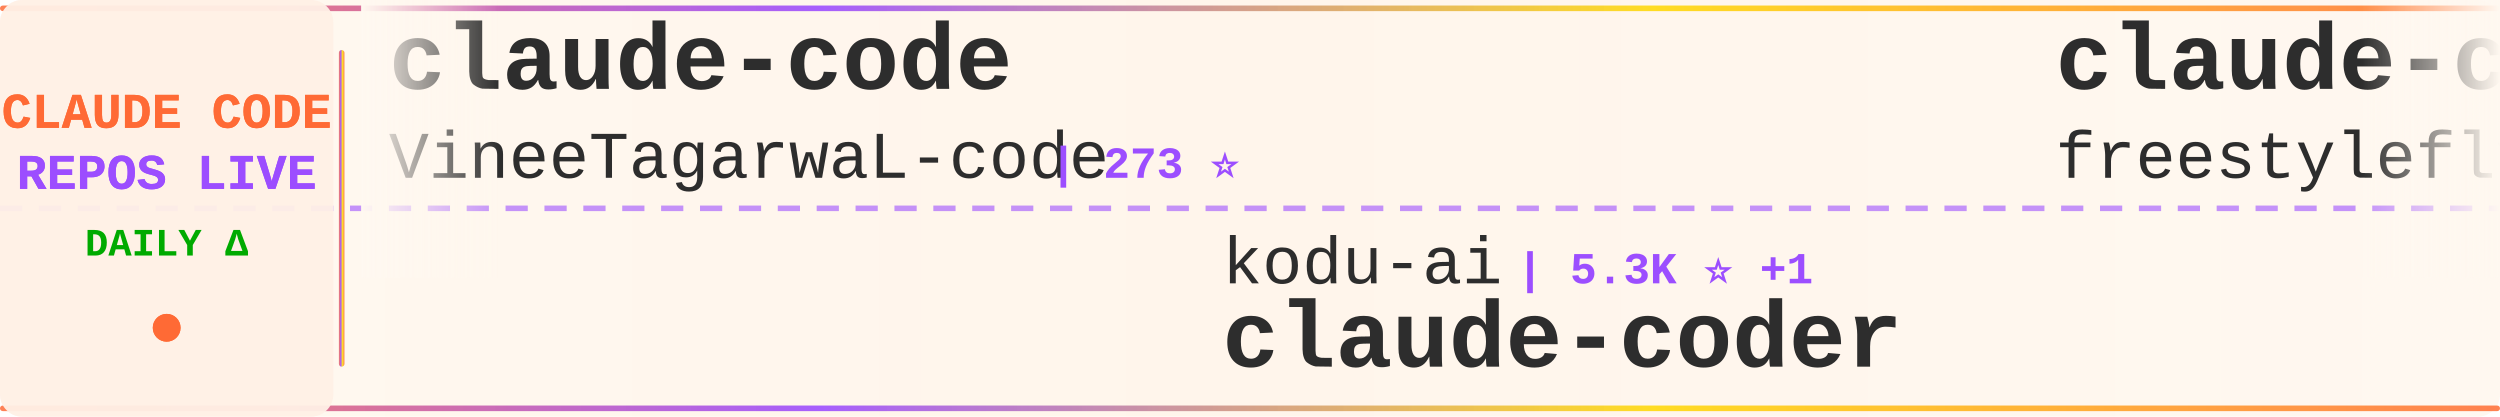
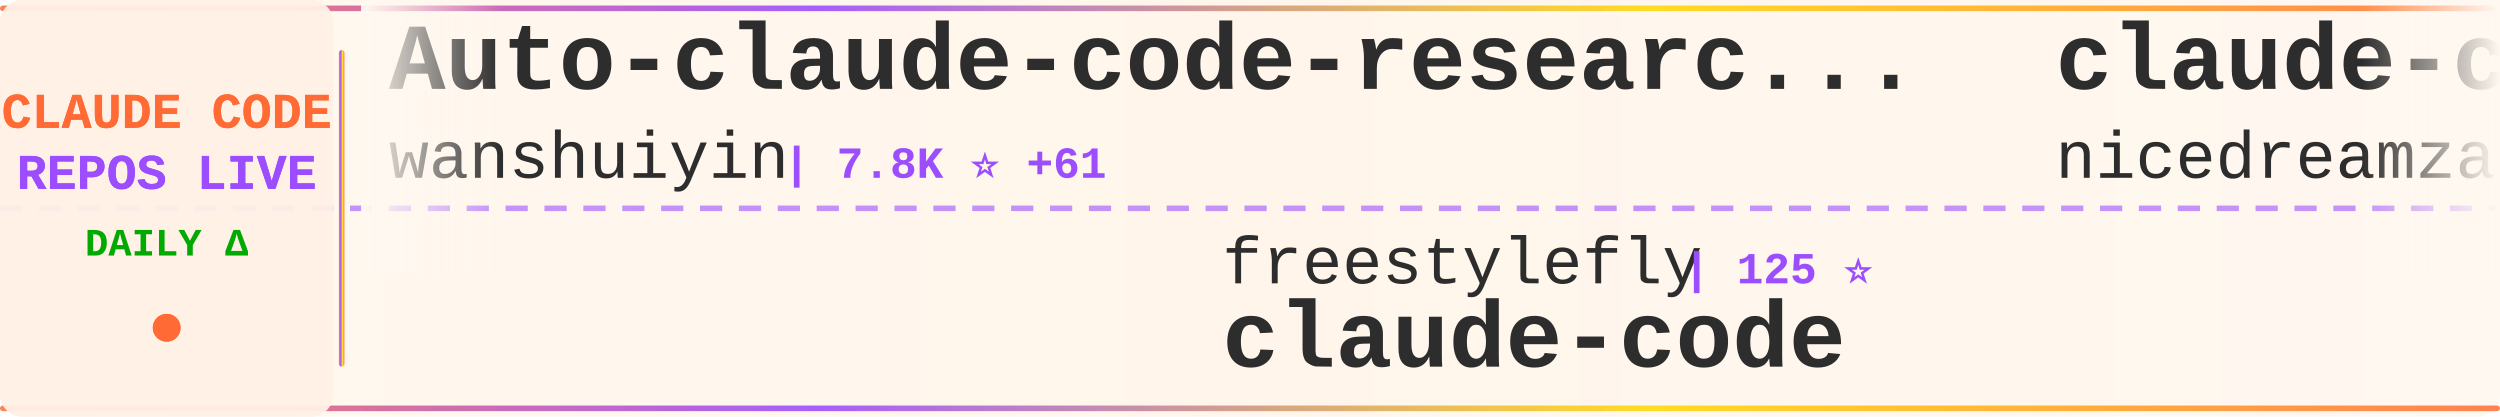
<svg xmlns="http://www.w3.org/2000/svg" width="900" height="150">
  <defs>
    <linearGradient id="tickerBg" x1="0%" y1="0%" x2="100%" y2="0%">
      <stop offset="0%" style="stop-color:#fff8f0;stop-opacity:0.98" />
      <stop offset="50%" style="stop-color:#fff5eb;stop-opacity:1" />
      <stop offset="100%" style="stop-color:#fff8f0;stop-opacity:0.98" />
    </linearGradient>
    <linearGradient id="borderGrad" x1="0%" y1="0%" x2="100%" y2="0%">
      <stop offset="0%" style="stop-color:#FF6B35;stop-opacity:0.85">
        <animate attributeName="stop-opacity" values="0.85;1;0.85" dur="2s" repeatCount="indefinite" />
      </stop>
      <stop offset="33%" style="stop-color:#9C4EFF;stop-opacity:0.9">
        <animate attributeName="stop-opacity" values="0.9;1;0.9" dur="2.2s" repeatCount="indefinite" />
      </stop>
      <stop offset="66%" style="stop-color:#FFD700;stop-opacity:0.85">
        <animate attributeName="stop-opacity" values="0.85;1;0.85" dur="1.8s" repeatCount="indefinite" />
      </stop>
      <stop offset="100%" style="stop-color:#FF6B35;stop-opacity:0.85">
        <animate attributeName="stop-opacity" values="0.85;1;0.85" dur="2s" repeatCount="indefinite" />
      </stop>
    </linearGradient>
    <filter id="textGlow">
      <feGaussianBlur stdDeviation="0.15" result="coloredBlur" />
      <feMerge>
        <feMergeNode in="coloredBlur" />
        <feMergeNode in="SourceGraphic" />
      </feMerge>
    </filter>
    <filter id="metricGlow">
      <feGaussianBlur stdDeviation="0.2" result="coloredBlur" />
      <feMerge>
        <feMergeNode in="coloredBlur" />
        <feMergeNode in="SourceGraphic" />
      </feMerge>
    </filter>
    <linearGradient id="leftFade" x1="0%" y1="0%" x2="100%" y2="0%">
      <stop offset="0%" style="stop-color:#fff8f0;stop-opacity:1" />
      <stop offset="100%" style="stop-color:#fff8f0;stop-opacity:0" />
    </linearGradient>
    <linearGradient id="rightFade" x1="0%" y1="0%" x2="100%" y2="0%">
      <stop offset="0%" style="stop-color:#fff8f0;stop-opacity:0" />
      <stop offset="100%" style="stop-color:#fff8f0;stop-opacity:1" />
    </linearGradient>
  </defs>
  <rect width="900" height="150" fill="url(#tickerBg)" rx="8" />
  <rect x="0" y="2" width="900" height="2" fill="url(#borderGrad)" rx="1" />
  <rect x="0" y="146" width="900" height="2" fill="url(#borderGrad)" rx="1" />
  <line x1="0" y1="75" x2="900" y2="75" stroke="#9C4EFF" stroke-width="2" stroke-dasharray="8 6" opacity="0.6" />
  <rect x="0" y="0" width="120" height="150" fill="#fff0e6" opacity="0.95" rx="8" />
  <text x="60" y="46" font-family="'Courier New', monospace" font-size="18" font-weight="bold" fill="#FF6B35" text-anchor="middle" filter="url(#textGlow)">
    CLAUDE CODE
  </text>
  <text x="60" y="68" font-family="'Courier New', monospace" font-size="18" font-weight="bold" fill="#9C4EFF" text-anchor="middle" filter="url(#textGlow)">
    REPOS LIVE
  </text>
  <text x="60" y="92" font-family="'Courier New', monospace" font-size="14" font-weight="bold" fill="#00aa00" text-anchor="middle">
    DAILY Δ
  </text>
  <circle cx="60" cy="118" r="5" fill="#FF6B35" filter="url(#metricGlow)">
    <animate attributeName="r" values="4;6;4" dur="1.5s" repeatCount="indefinite" />
    <animate attributeName="opacity" values="0.6;1;0.6" dur="1.5s" repeatCount="indefinite" />
  </circle>
  <rect x="122" y="18" width="2" height="114" fill="url(#borderGrad)" rx="1" />
  <clipPath id="tickerClip">
    <rect x="130" y="0" width="770" height="150" />
  </clipPath>
  <g clip-path="url(#tickerClip)">
    <g id="tickerItems">
      <animateTransform attributeName="transform" attributeType="XML" type="translate" from="0 0" to="-3000 0" dur="54s" repeatCount="indefinite" />
      <g transform="translate(0, 0)">
-         <text x="140" y="32" font-family="'Courier New', monospace" font-size="34" font-weight="bold" fill="#2d2d2d">claude-code</text>
-         <text x="140" y="64" font-family="'Courier New', monospace" font-size="24" font-weight="normal" fill="#2d2d2d" opacity="1.0">VineeTagarwaL-code</text>
-         <text x="378" y="64" font-family="'Courier New', monospace" font-size="16" font-weight="bold" fill="#9C4EFF"> | 273 ⭐</text>
+         <text x="140" y="32" font-family="'Courier New', monospace" font-size="34" font-weight="bold" fill="#2d2d2d">Auto-claude-code-researc...</text>
+         <text x="140" y="64" font-family="'Courier New', monospace" font-size="24" font-weight="normal" fill="#2d2d2d" opacity="1.0">wanshuiyin</text>
+         <text x="282" y="64" font-family="'Courier New', monospace" font-size="16" font-weight="bold" fill="#9C4EFF"> | 7.8K ⭐ +61</text>
      </g>
      <g transform="translate(300, 0)">
-         <text x="140" y="102" font-family="'Courier New', monospace" font-size="24" font-weight="normal" fill="#2d2d2d" opacity="1.0">kodu-ai</text>
-         <text x="246" y="102" font-family="'Courier New', monospace" font-size="16" font-weight="bold" fill="#9C4EFF"> | 5.3K ⭐ +1</text>
-         <text x="140" y="132" font-family="'Courier New', monospace" font-size="34" font-weight="bold" fill="#2d2d2d">claude-coder</text>
+         <text x="140" y="102" font-family="'Courier New', monospace" font-size="24" font-weight="normal" fill="#2d2d2d" opacity="1.0">freestylefly</text>
+         <text x="306" y="102" font-family="'Courier New', monospace" font-size="16" font-weight="bold" fill="#9C4EFF"> | 125 ⭐</text>
+         <text x="140" y="132" font-family="'Courier New', monospace" font-size="34" font-weight="bold" fill="#2d2d2d">claude-code</text>
      </g>
      <g transform="translate(600, 0)">
-         <text x="140" y="32" font-family="'Courier New', monospace" font-size="34" font-weight="bold" fill="#2d2d2d">claude-code</text>
-         <text x="140" y="64" font-family="'Courier New', monospace" font-size="24" font-weight="normal" fill="#2d2d2d" opacity="1.0">freestylefly</text>
-         <text x="306" y="64" font-family="'Courier New', monospace" font-size="16" font-weight="bold" fill="#9C4EFF"> | 125 ⭐</text>
+         <text x="140" y="32" font-family="'Courier New', monospace" font-size="34" font-weight="bold" fill="#2d2d2d">claude-code-local</text>
+         <text x="140" y="64" font-family="'Courier New', monospace" font-size="24" font-weight="normal" fill="#2d2d2d" opacity="1.0">nicedreamzapp</text>
+         <text x="318" y="64" font-family="'Courier New', monospace" font-size="16" font-weight="bold" fill="#9C4EFF"> | 2.4K ⭐ +19</text>
      </g>
      <g transform="translate(900, 0)">
-         <text x="140" y="102" font-family="'Courier New', monospace" font-size="24" font-weight="normal" fill="#2d2d2d" opacity="1.0">anthropics</text>
-         <text x="282" y="102" font-family="'Courier New', monospace" font-size="16" font-weight="bold" fill="#9C4EFF"> | 126.1K ⭐ +668</text>
-         <text x="140" y="132" font-family="'Courier New', monospace" font-size="34" font-weight="bold" fill="#2d2d2d">skills</text>
+         <text x="140" y="102" font-family="'Courier New', monospace" font-size="24" font-weight="normal" fill="#2d2d2d" opacity="1.0">luyao618</text>
+         <text x="258" y="102" font-family="'Courier New', monospace" font-size="16" font-weight="bold" fill="#9C4EFF"> | 1.3K ⭐ +9</text>
+         <text x="140" y="132" font-family="'Courier New', monospace" font-size="34" font-weight="bold" fill="#2d2d2d">Claude-Code-Source-Study</text>
      </g>
      <g transform="translate(1200, 0)">
-         <text x="140" y="32" font-family="'Courier New', monospace" font-size="34" font-weight="bold" fill="#2d2d2d">claude-code-spec-workflo...</text>
-         <text x="140" y="64" font-family="'Courier New', monospace" font-size="24" font-weight="normal" fill="#2d2d2d" opacity="1.0">Pimzino</text>
-         <text x="246" y="64" font-family="'Courier New', monospace" font-size="16" font-weight="bold" fill="#9C4EFF"> | 3.7K ⭐ +2</text>
+         <text x="140" y="32" font-family="'Courier New', monospace" font-size="34" font-weight="bold" fill="#2d2d2d">claude-code-my-workflow</text>
+         <text x="140" y="64" font-family="'Courier New', monospace" font-size="24" font-weight="normal" fill="#2d2d2d" opacity="1.0">pedrohcgs</text>
+         <text x="270" y="64" font-family="'Courier New', monospace" font-size="16" font-weight="bold" fill="#9C4EFF"> | 1.0K ⭐ +10</text>
      </g>
      <g transform="translate(1500, 0)">
-         <text x="140" y="102" font-family="'Courier New', monospace" font-size="24" font-weight="normal" fill="#2d2d2d" opacity="1.0">edmund-io</text>
-         <text x="270" y="102" font-family="'Courier New', monospace" font-size="16" font-weight="bold" fill="#9C4EFF"> | 1.4K ⭐ +3</text>
-         <text x="140" y="132" font-family="'Courier New', monospace" font-size="34" font-weight="bold" fill="#2d2d2d">edmunds-claude-code</text>
+         <text x="140" y="102" font-family="'Courier New', monospace" font-size="24" font-weight="normal" fill="#2d2d2d" opacity="1.0">rohitg00</text>
+         <text x="258" y="102" font-family="'Courier New', monospace" font-size="16" font-weight="bold" fill="#9C4EFF"> | 1.5K ⭐ +20</text>
+         <text x="140" y="132" font-family="'Courier New', monospace" font-size="34" font-weight="bold" fill="#2d2d2d">awesome-claude-code-tool...</text>
      </g>
      <g transform="translate(1800, 0)">
-         <text x="140" y="32" font-family="'Courier New', monospace" font-size="34" font-weight="bold" fill="#2d2d2d">CLIProxyAPI</text>
-         <text x="140" y="64" font-family="'Courier New', monospace" font-size="24" font-weight="normal" fill="#2d2d2d" opacity="1.0">router-for-me</text>
-         <text x="318" y="64" font-family="'Courier New', monospace" font-size="16" font-weight="bold" fill="#9C4EFF"> | 29.8K ⭐ +305</text>
+         <text x="140" y="32" font-family="'Courier New', monospace" font-size="34" font-weight="bold" fill="#2d2d2d">claude-code-infrastructu...</text>
+         <text x="140" y="64" font-family="'Courier New', monospace" font-size="24" font-weight="normal" fill="#2d2d2d" opacity="1.0">diet103</text>
+         <text x="246" y="64" font-family="'Courier New', monospace" font-size="16" font-weight="bold" fill="#9C4EFF"> | 9.6K ⭐ +7</text>
      </g>
      <g transform="translate(2100, 0)">
-         <text x="140" y="102" font-family="'Courier New', monospace" font-size="24" font-weight="normal" fill="#2d2d2d" opacity="1.0">bfly123</text>
-         <text x="246" y="102" font-family="'Courier New', monospace" font-size="16" font-weight="bold" fill="#9C4EFF"> | 2.4K ⭐ +15</text>
-         <text x="140" y="132" font-family="'Courier New', monospace" font-size="34" font-weight="bold" fill="#2d2d2d">claude_codex_bridge</text>
+         <text x="140" y="102" font-family="'Courier New', monospace" font-size="24" font-weight="normal" fill="#2d2d2d" opacity="1.0">VineeTagarwaL-code</text>
+         <text x="378" y="102" font-family="'Courier New', monospace" font-size="16" font-weight="bold" fill="#9C4EFF"> | 274 ⭐ +1</text>
+         <text x="140" y="132" font-family="'Courier New', monospace" font-size="34" font-weight="bold" fill="#2d2d2d">claude-code</text>
      </g>
      <g transform="translate(2400, 0)">
-         <text x="140" y="32" font-family="'Courier New', monospace" font-size="34" font-weight="bold" fill="#2d2d2d">andrej-karpathy-skills</text>
-         <text x="140" y="64" font-family="'Courier New', monospace" font-size="24" font-weight="normal" fill="#2d2d2d" opacity="1.0">forrestchang</text>
-         <text x="306" y="64" font-family="'Courier New', monospace" font-size="16" font-weight="bold" fill="#9C4EFF"> | 99.6K ⭐ +2.8K</text>
+         <text x="140" y="32" font-family="'Courier New', monospace" font-size="34" font-weight="bold" fill="#2d2d2d">edmunds-claude-code</text>
+         <text x="140" y="64" font-family="'Courier New', monospace" font-size="24" font-weight="normal" fill="#2d2d2d" opacity="1.0">edmund-io</text>
+         <text x="270" y="64" font-family="'Courier New', monospace" font-size="16" font-weight="bold" fill="#9C4EFF"> | 1.4K ⭐ +2</text>
      </g>
      <g transform="translate(2700, 0)">
-         <text x="140" y="102" font-family="'Courier New', monospace" font-size="24" font-weight="normal" fill="#2d2d2d" opacity="1.0">T-Lab-CUHKSZ</text>
-         <text x="306" y="102" font-family="'Courier New', monospace" font-size="16" font-weight="bold" fill="#9C4EFF"> | 301 ⭐ +1</text>
+         <text x="140" y="102" font-family="'Courier New', monospace" font-size="24" font-weight="normal" fill="#2d2d2d" opacity="1.0">anthropics</text>
+         <text x="282" y="102" font-family="'Courier New', monospace" font-size="16" font-weight="bold" fill="#9C4EFF"> | 4.4K ⭐ +10</text>
+         <text x="140" y="132" font-family="'Courier New', monospace" font-size="34" font-weight="bold" fill="#2d2d2d">claude-code-security-rev...</text>
+       </g>
+       <g transform="translate(3000, 0)">
+         <text x="140" y="32" font-family="'Courier New', monospace" font-size="34" font-weight="bold" fill="#2d2d2d">Auto-claude-code-researc...</text>
+         <text x="140" y="64" font-family="'Courier New', monospace" font-size="24" font-weight="normal" fill="#2d2d2d" opacity="1.0">wanshuiyin</text>
+         <text x="282" y="64" font-family="'Courier New', monospace" font-size="16" font-weight="bold" fill="#9C4EFF"> | 7.8K ⭐ +61</text>
+       </g>
+       <g transform="translate(3300, 0)">
+         <text x="140" y="102" font-family="'Courier New', monospace" font-size="24" font-weight="normal" fill="#2d2d2d" opacity="1.0">freestylefly</text>
+         <text x="306" y="102" font-family="'Courier New', monospace" font-size="16" font-weight="bold" fill="#9C4EFF"> | 125 ⭐</text>
        <text x="140" y="132" font-family="'Courier New', monospace" font-size="34" font-weight="bold" fill="#2d2d2d">claude-code</text>
      </g>
-       <g transform="translate(3000, 0)">
-         <text x="140" y="32" font-family="'Courier New', monospace" font-size="34" font-weight="bold" fill="#2d2d2d">claude-code</text>
-         <text x="140" y="64" font-family="'Courier New', monospace" font-size="24" font-weight="normal" fill="#2d2d2d" opacity="1.0">VineeTagarwaL-code</text>
-         <text x="378" y="64" font-family="'Courier New', monospace" font-size="16" font-weight="bold" fill="#9C4EFF"> | 273 ⭐</text>
-       </g>
-       <g transform="translate(3300, 0)">
-         <text x="140" y="102" font-family="'Courier New', monospace" font-size="24" font-weight="normal" fill="#2d2d2d" opacity="1.0">kodu-ai</text>
-         <text x="246" y="102" font-family="'Courier New', monospace" font-size="16" font-weight="bold" fill="#9C4EFF"> | 5.3K ⭐ +1</text>
-         <text x="140" y="132" font-family="'Courier New', monospace" font-size="34" font-weight="bold" fill="#2d2d2d">claude-coder</text>
-       </g>
      <g transform="translate(3600, 0)">
-         <text x="140" y="32" font-family="'Courier New', monospace" font-size="34" font-weight="bold" fill="#2d2d2d">claude-code</text>
-         <text x="140" y="64" font-family="'Courier New', monospace" font-size="24" font-weight="normal" fill="#2d2d2d" opacity="1.0">freestylefly</text>
-         <text x="306" y="64" font-family="'Courier New', monospace" font-size="16" font-weight="bold" fill="#9C4EFF"> | 125 ⭐</text>
+         <text x="140" y="32" font-family="'Courier New', monospace" font-size="34" font-weight="bold" fill="#2d2d2d">claude-code-local</text>
+         <text x="140" y="64" font-family="'Courier New', monospace" font-size="24" font-weight="normal" fill="#2d2d2d" opacity="1.0">nicedreamzapp</text>
+         <text x="318" y="64" font-family="'Courier New', monospace" font-size="16" font-weight="bold" fill="#9C4EFF"> | 2.4K ⭐ +19</text>
      </g>
      <g transform="translate(3900, 0)">
-         <text x="140" y="102" font-family="'Courier New', monospace" font-size="24" font-weight="normal" fill="#2d2d2d" opacity="1.0">anthropics</text>
-         <text x="282" y="102" font-family="'Courier New', monospace" font-size="16" font-weight="bold" fill="#9C4EFF"> | 126.1K ⭐ +668</text>
-         <text x="140" y="132" font-family="'Courier New', monospace" font-size="34" font-weight="bold" fill="#2d2d2d">skills</text>
+         <text x="140" y="102" font-family="'Courier New', monospace" font-size="24" font-weight="normal" fill="#2d2d2d" opacity="1.0">luyao618</text>
+         <text x="258" y="102" font-family="'Courier New', monospace" font-size="16" font-weight="bold" fill="#9C4EFF"> | 1.3K ⭐ +9</text>
+         <text x="140" y="132" font-family="'Courier New', monospace" font-size="34" font-weight="bold" fill="#2d2d2d">Claude-Code-Source-Study</text>
      </g>
    </g>
  </g>
  <rect x="130" y="0" width="50" height="100" fill="url(#leftFade)" />
  <rect x="850" y="0" width="50" height="100" fill="url(#rightFade)" />
</svg>
